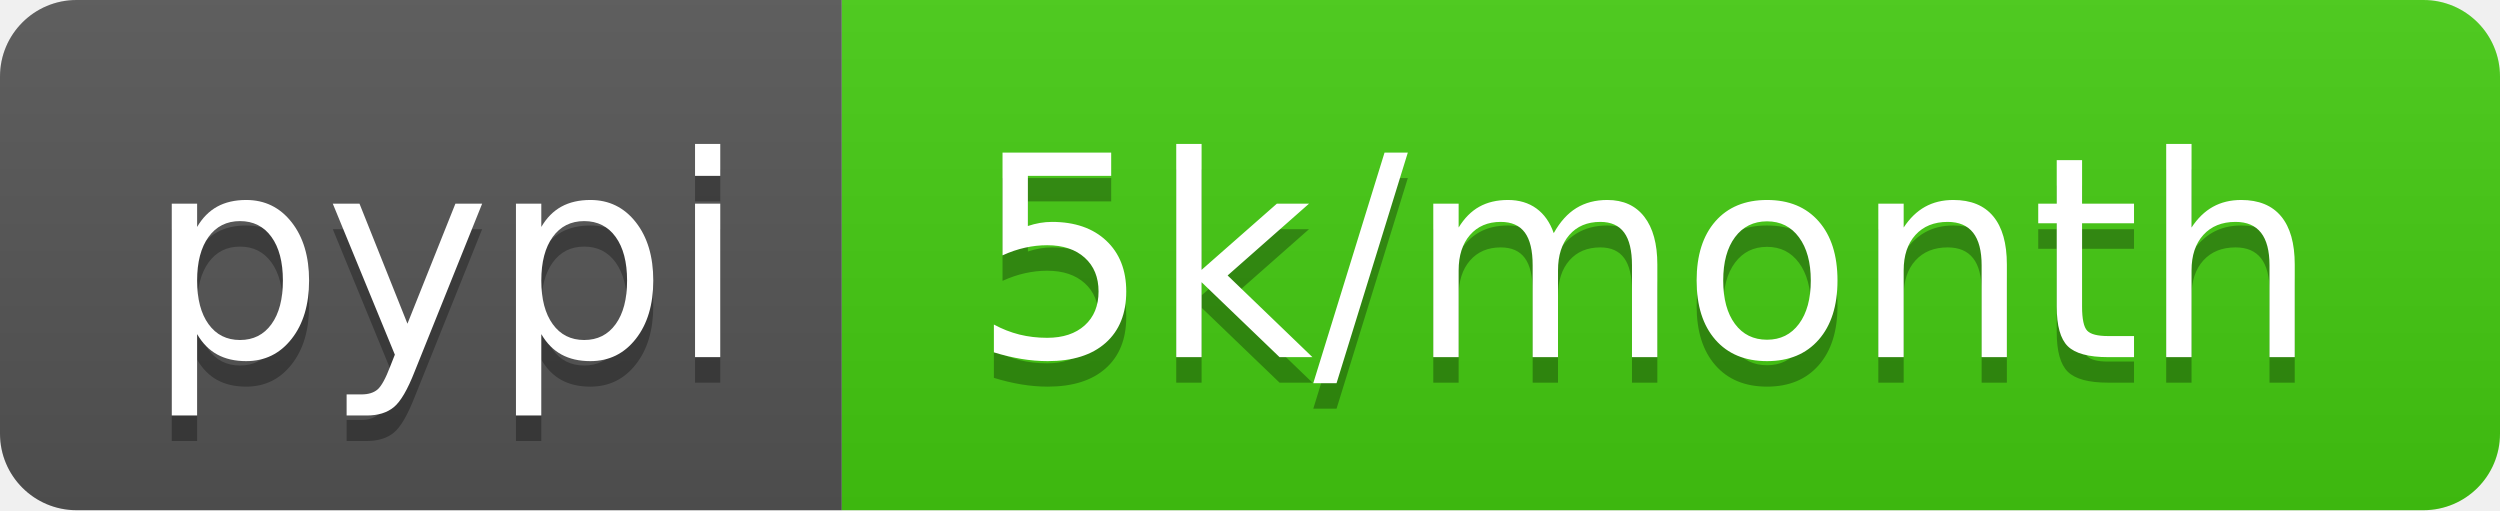
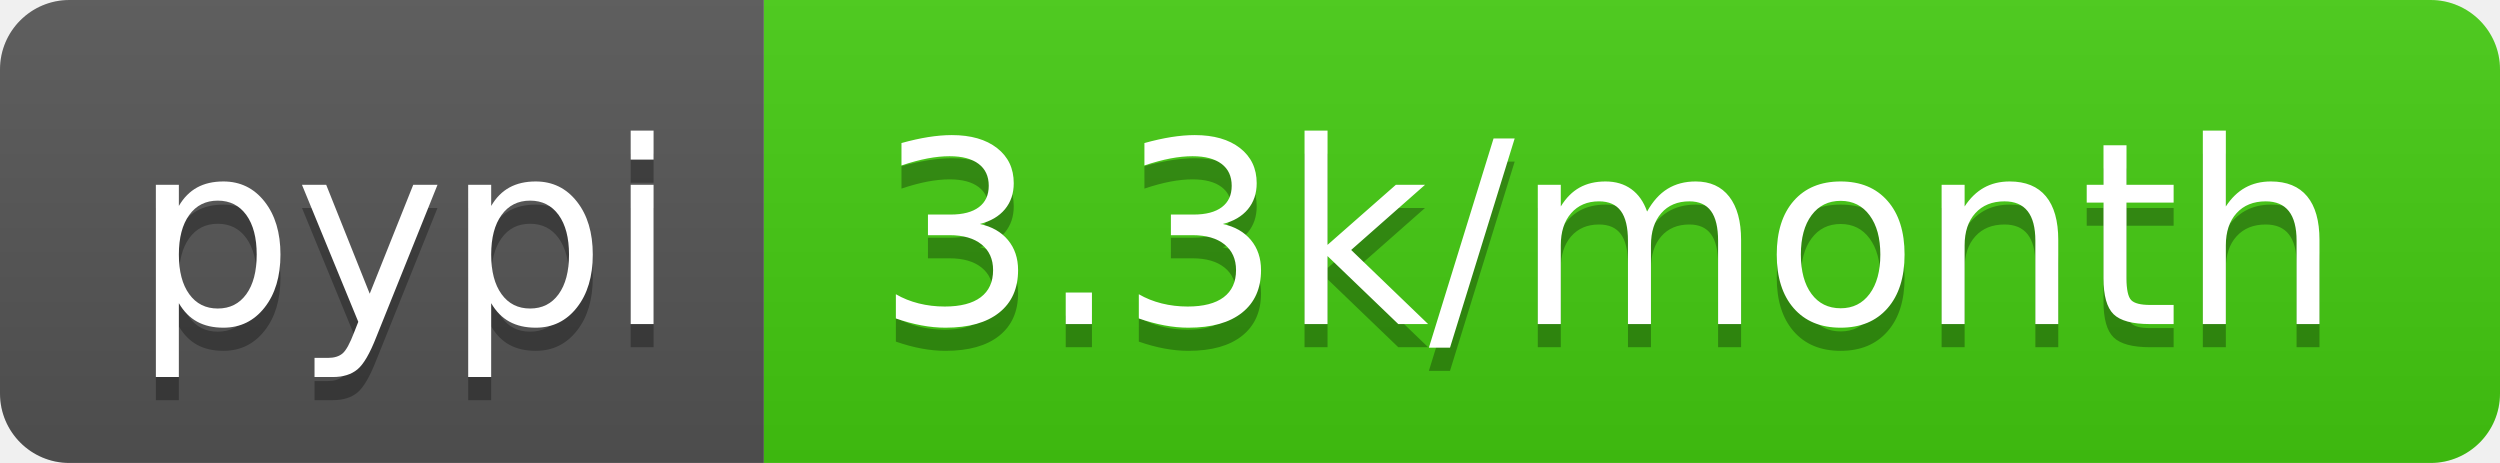
- <svg xmlns="http://www.w3.org/2000/svg" width="98" height="20" role="img" aria-label="pypi: 5k/month">
+ <svg xmlns="http://www.w3.org/2000/svg" width="108" height="20" role="img" aria-label="pypi: 3.3k/month">
  <linearGradient id="s" x2="0" y2="100%">
    <stop offset="0" stop-color="#bbb" stop-opacity=".1" />
    <stop offset="1" stop-opacity=".1" />
  </linearGradient>
  <clipPath id="r">
-     <rect width="98" height="20" rx="3" fill="#fff" />
+     <rect width="108" height="20" rx="3" fill="#fff" />
  </clipPath>
  <g clip-path="url(#r)">
    <rect width="33" height="20" fill="#555" />
-     <rect x="33" width="65" height="20" fill="#4c1" />
-     <rect width="98" height="20" fill="url(#s)" />
+     <rect x="33" width="75" height="20" fill="#4c1" />
+     <rect width="108" height="20" fill="url(#s)" />
  </g>
  <g fill="#fff" text-anchor="middle" font-family="Verdana,Geneva,DejaVu Sans,sans-serif" text-rendering="geometricPrecision" font-size="110">
    <text aria-hidden="true" x="175" y="150" fill="#010101" fill-opacity=".3" transform="scale(.1)" textLength="230">pypi</text>
    <text x="175" y="140" transform="scale(.1)" fill="#fff" textLength="230">pypi</text>
-     <text aria-hidden="true" x="645" y="150" fill="#010101" fill-opacity=".3" transform="scale(.1)" textLength="550">5k/month</text>
-     <text x="645" y="140" transform="scale(.1)" fill="#fff" textLength="550">5k/month</text>
+     <text aria-hidden="true" x="695" y="150" fill="#010101" fill-opacity=".3" transform="scale(.1)" textLength="650">3.3k/month</text>
+     <text x="695" y="140" transform="scale(.1)" fill="#fff" textLength="650">3.3k/month</text>
  </g>
</svg>
